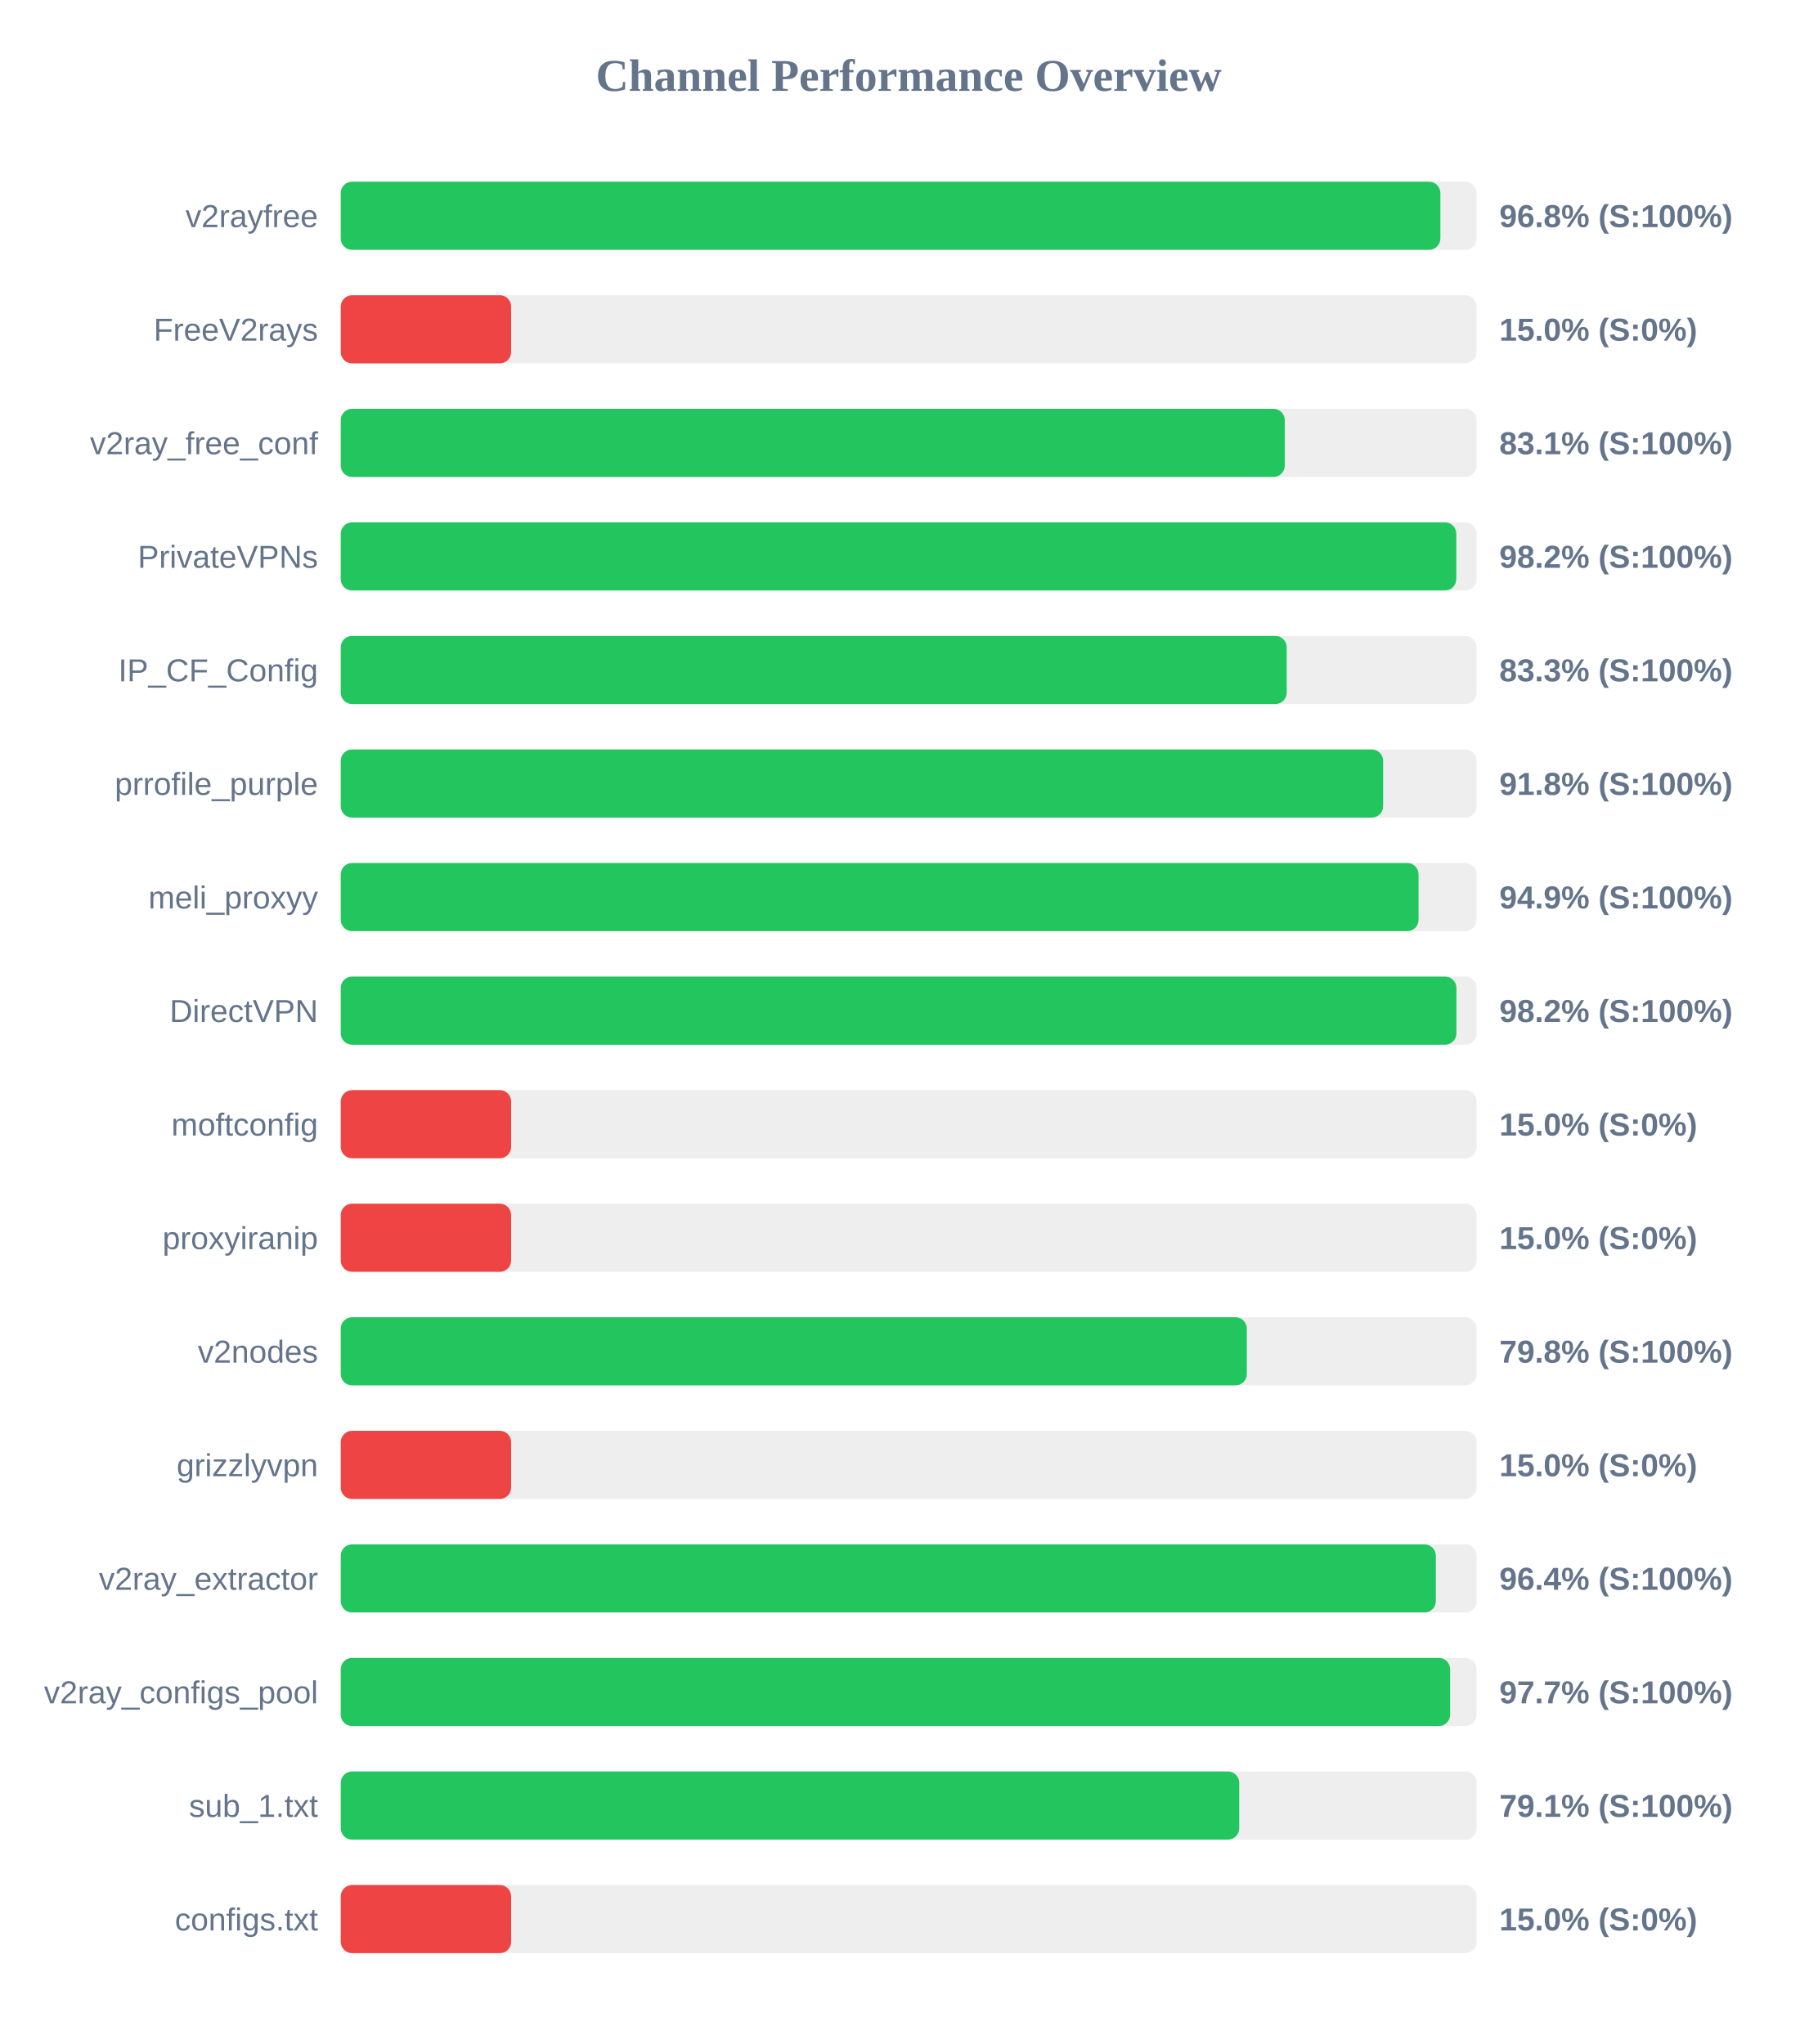
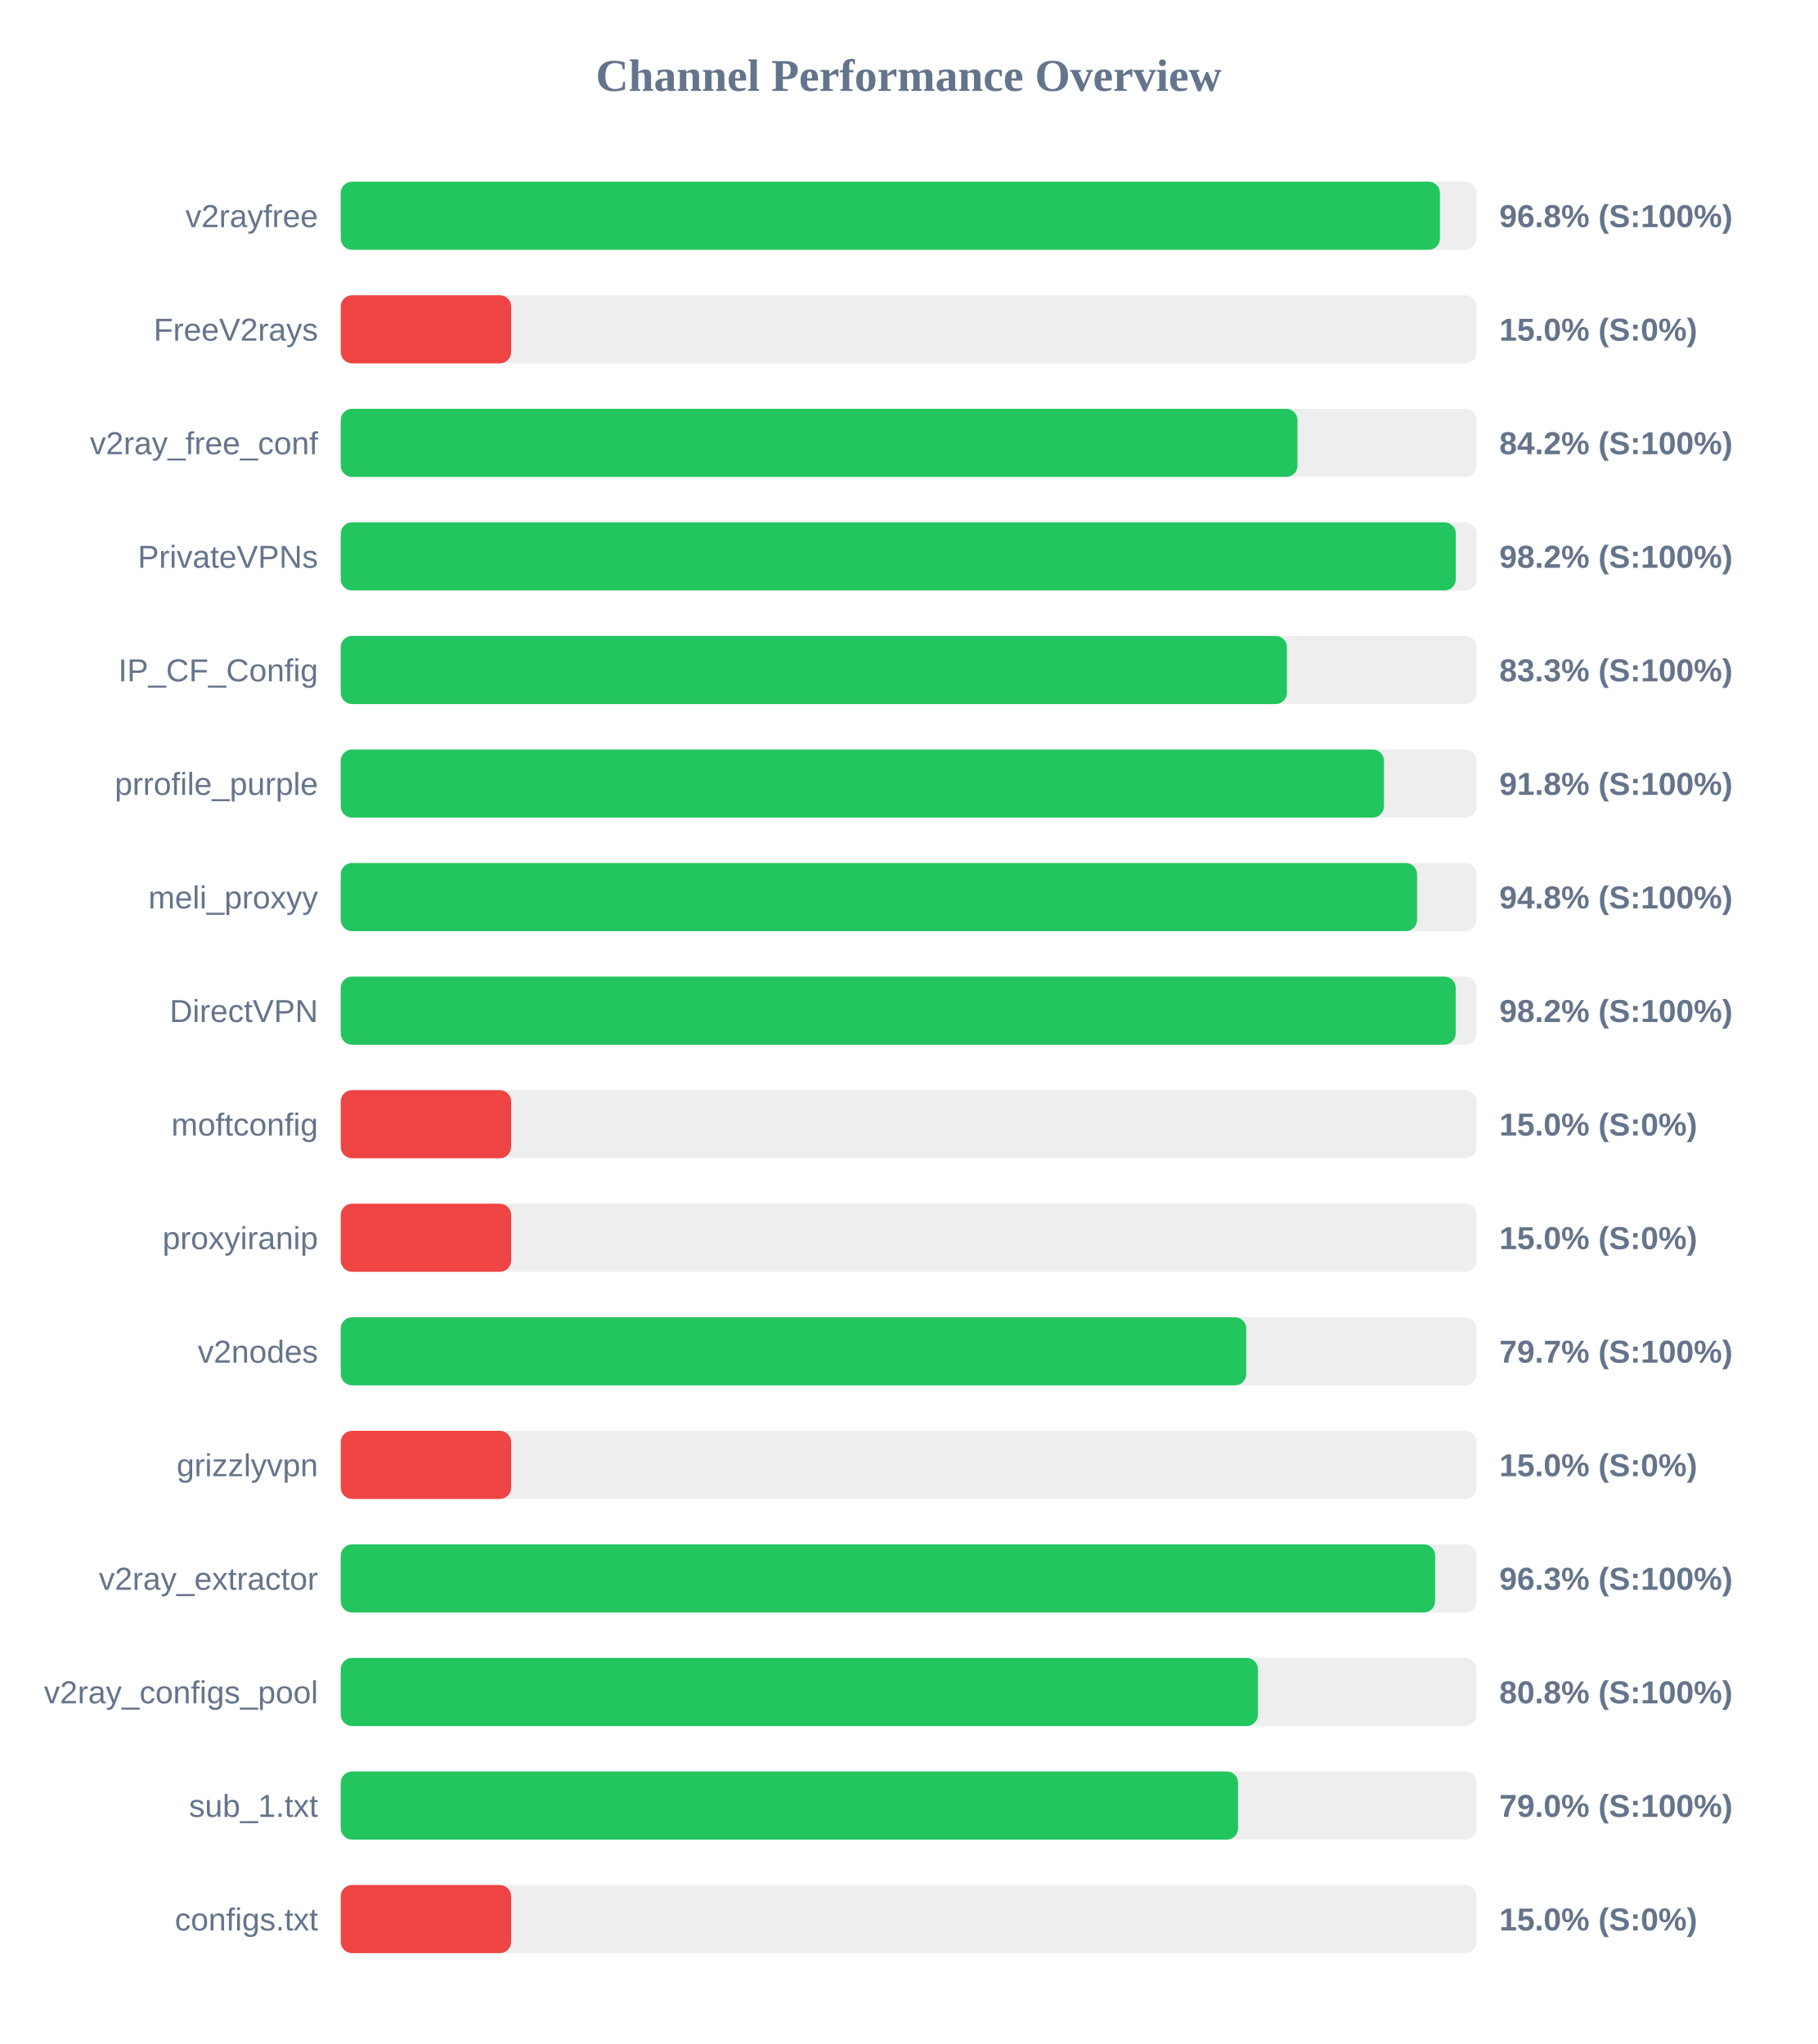
<svg xmlns="http://www.w3.org/2000/svg" width="800" height="900" version="1.1">
  <style>
        .row { font: 14px Arial; fill: #64748b; }
        .score { font: bold 14px Arial; fill: #64748b; }
    </style>
  <text x="400" y="40" text-anchor="middle" font-size="20px" font-weight="bold" fill="#64748b">Channel Performance Overview</text>
  <rect x="150" y="80" width="500" height="30" fill="#eee" rx="5" />
-   <rect x="150" y="80" width="484.05" height="30" fill="#22c55e" rx="5" />
+   <rect x="150" y="80" width="483.85" height="30" fill="#22c55e" rx="5" />
  <text x="140" y="100" text-anchor="end" class="row">v2rayfree</text>
  <text x="660" y="100" text-anchor="start" class="score">96.8% (S:100%)</text>
  <rect x="150" y="130" width="500" height="30" fill="#eee" rx="5" />
  <rect x="150" y="130" width="75.0" height="30" fill="#ef4444" rx="5" />
  <text x="140" y="150" text-anchor="end" class="row">FreeV2rays</text>
  <text x="660" y="150" text-anchor="start" class="score">15.0% (S:0%)</text>
  <rect x="150" y="180" width="500" height="30" fill="#eee" rx="5" />
-   <rect x="150" y="180" width="415.55" height="30" fill="#22c55e" rx="5" />
+   <rect x="150" y="180" width="421.15" height="30" fill="#22c55e" rx="5" />
  <text x="140" y="200" text-anchor="end" class="row">v2ray_free_conf</text>
-   <text x="660" y="200" text-anchor="start" class="score">83.1% (S:100%)</text>
+   <text x="660" y="200" text-anchor="start" class="score">84.2% (S:100%)</text>
  <rect x="150" y="230" width="500" height="30" fill="#eee" rx="5" />
-   <rect x="150" y="230" width="491.05" height="30" fill="#22c55e" rx="5" />
+   <rect x="150" y="230" width="490.85" height="30" fill="#22c55e" rx="5" />
  <text x="140" y="250" text-anchor="end" class="row">PrivateVPNs</text>
  <text x="660" y="250" text-anchor="start" class="score">98.2% (S:100%)</text>
  <rect x="150" y="280" width="500" height="30" fill="#eee" rx="5" />
-   <rect x="150" y="280" width="416.4" height="30" fill="#22c55e" rx="5" />
+   <rect x="150" y="280" width="416.5" height="30" fill="#22c55e" rx="5" />
  <text x="140" y="300" text-anchor="end" class="row">IP_CF_Config</text>
  <text x="660" y="300" text-anchor="start" class="score">83.3% (S:100%)</text>
  <rect x="150" y="330" width="500" height="30" fill="#eee" rx="5" />
-   <rect x="150" y="330" width="458.85" height="30" fill="#22c55e" rx="5" />
+   <rect x="150" y="330" width="459.2" height="30" fill="#22c55e" rx="5" />
  <text x="140" y="350" text-anchor="end" class="row">prrofile_purple</text>
  <text x="660" y="350" text-anchor="start" class="score">91.8% (S:100%)</text>
  <rect x="150" y="380" width="500" height="30" fill="#eee" rx="5" />
-   <rect x="150" y="380" width="474.45" height="30" fill="#22c55e" rx="5" />
+   <rect x="150" y="380" width="473.8" height="30" fill="#22c55e" rx="5" />
  <text x="140" y="400" text-anchor="end" class="row">meli_proxyy</text>
-   <text x="660" y="400" text-anchor="start" class="score">94.9% (S:100%)</text>
+   <text x="660" y="400" text-anchor="start" class="score">94.8% (S:100%)</text>
  <rect x="150" y="430" width="500" height="30" fill="#eee" rx="5" />
-   <rect x="150" y="430" width="491.1" height="30" fill="#22c55e" rx="5" />
+   <rect x="150" y="430" width="490.8" height="30" fill="#22c55e" rx="5" />
  <text x="140" y="450" text-anchor="end" class="row">DirectVPN</text>
  <text x="660" y="450" text-anchor="start" class="score">98.2% (S:100%)</text>
  <rect x="150" y="480" width="500" height="30" fill="#eee" rx="5" />
  <rect x="150" y="480" width="75.0" height="30" fill="#ef4444" rx="5" />
  <text x="140" y="500" text-anchor="end" class="row">moftconfig</text>
  <text x="660" y="500" text-anchor="start" class="score">15.0% (S:0%)</text>
  <rect x="150" y="530" width="500" height="30" fill="#eee" rx="5" />
  <rect x="150" y="530" width="75.0" height="30" fill="#ef4444" rx="5" />
  <text x="140" y="550" text-anchor="end" class="row">proxyiranip</text>
  <text x="660" y="550" text-anchor="start" class="score">15.0% (S:0%)</text>
  <rect x="150" y="580" width="500" height="30" fill="#eee" rx="5" />
-   <rect x="150" y="580" width="398.85" height="30" fill="#22c55e" rx="5" />
+   <rect x="150" y="580" width="398.6" height="30" fill="#22c55e" rx="5" />
  <text x="140" y="600" text-anchor="end" class="row">v2nodes</text>
-   <text x="660" y="600" text-anchor="start" class="score">79.8% (S:100%)</text>
+   <text x="660" y="600" text-anchor="start" class="score">79.7% (S:100%)</text>
  <rect x="150" y="630" width="500" height="30" fill="#eee" rx="5" />
  <rect x="150" y="630" width="75.0" height="30" fill="#ef4444" rx="5" />
  <text x="140" y="650" text-anchor="end" class="row">grizzlyvpn</text>
  <text x="660" y="650" text-anchor="start" class="score">15.0% (S:0%)</text>
  <rect x="150" y="680" width="500" height="30" fill="#eee" rx="5" />
-   <rect x="150" y="680" width="482.05" height="30" fill="#22c55e" rx="5" />
+   <rect x="150" y="680" width="481.75" height="30" fill="#22c55e" rx="5" />
  <text x="140" y="700" text-anchor="end" class="row">v2ray_extractor</text>
-   <text x="660" y="700" text-anchor="start" class="score">96.4% (S:100%)</text>
+   <text x="660" y="700" text-anchor="start" class="score">96.3% (S:100%)</text>
  <rect x="150" y="730" width="500" height="30" fill="#eee" rx="5" />
-   <rect x="150" y="730" width="488.35" height="30" fill="#22c55e" rx="5" />
+   <rect x="150" y="730" width="403.75" height="30" fill="#22c55e" rx="5" />
  <text x="140" y="750" text-anchor="end" class="row">v2ray_configs_pool</text>
-   <text x="660" y="750" text-anchor="start" class="score">97.7% (S:100%)</text>
+   <text x="660" y="750" text-anchor="start" class="score">80.8% (S:100%)</text>
  <rect x="150" y="780" width="500" height="30" fill="#eee" rx="5" />
-   <rect x="150" y="780" width="395.5" height="30" fill="#22c55e" rx="5" />
+   <rect x="150" y="780" width="395.0" height="30" fill="#22c55e" rx="5" />
  <text x="140" y="800" text-anchor="end" class="row">sub_1.txt</text>
-   <text x="660" y="800" text-anchor="start" class="score">79.1% (S:100%)</text>
+   <text x="660" y="800" text-anchor="start" class="score">79.0% (S:100%)</text>
  <rect x="150" y="830" width="500" height="30" fill="#eee" rx="5" />
  <rect x="150" y="830" width="75.0" height="30" fill="#ef4444" rx="5" />
  <text x="140" y="850" text-anchor="end" class="row">configs.txt</text>
  <text x="660" y="850" text-anchor="start" class="score">15.0% (S:0%)</text>
</svg>
